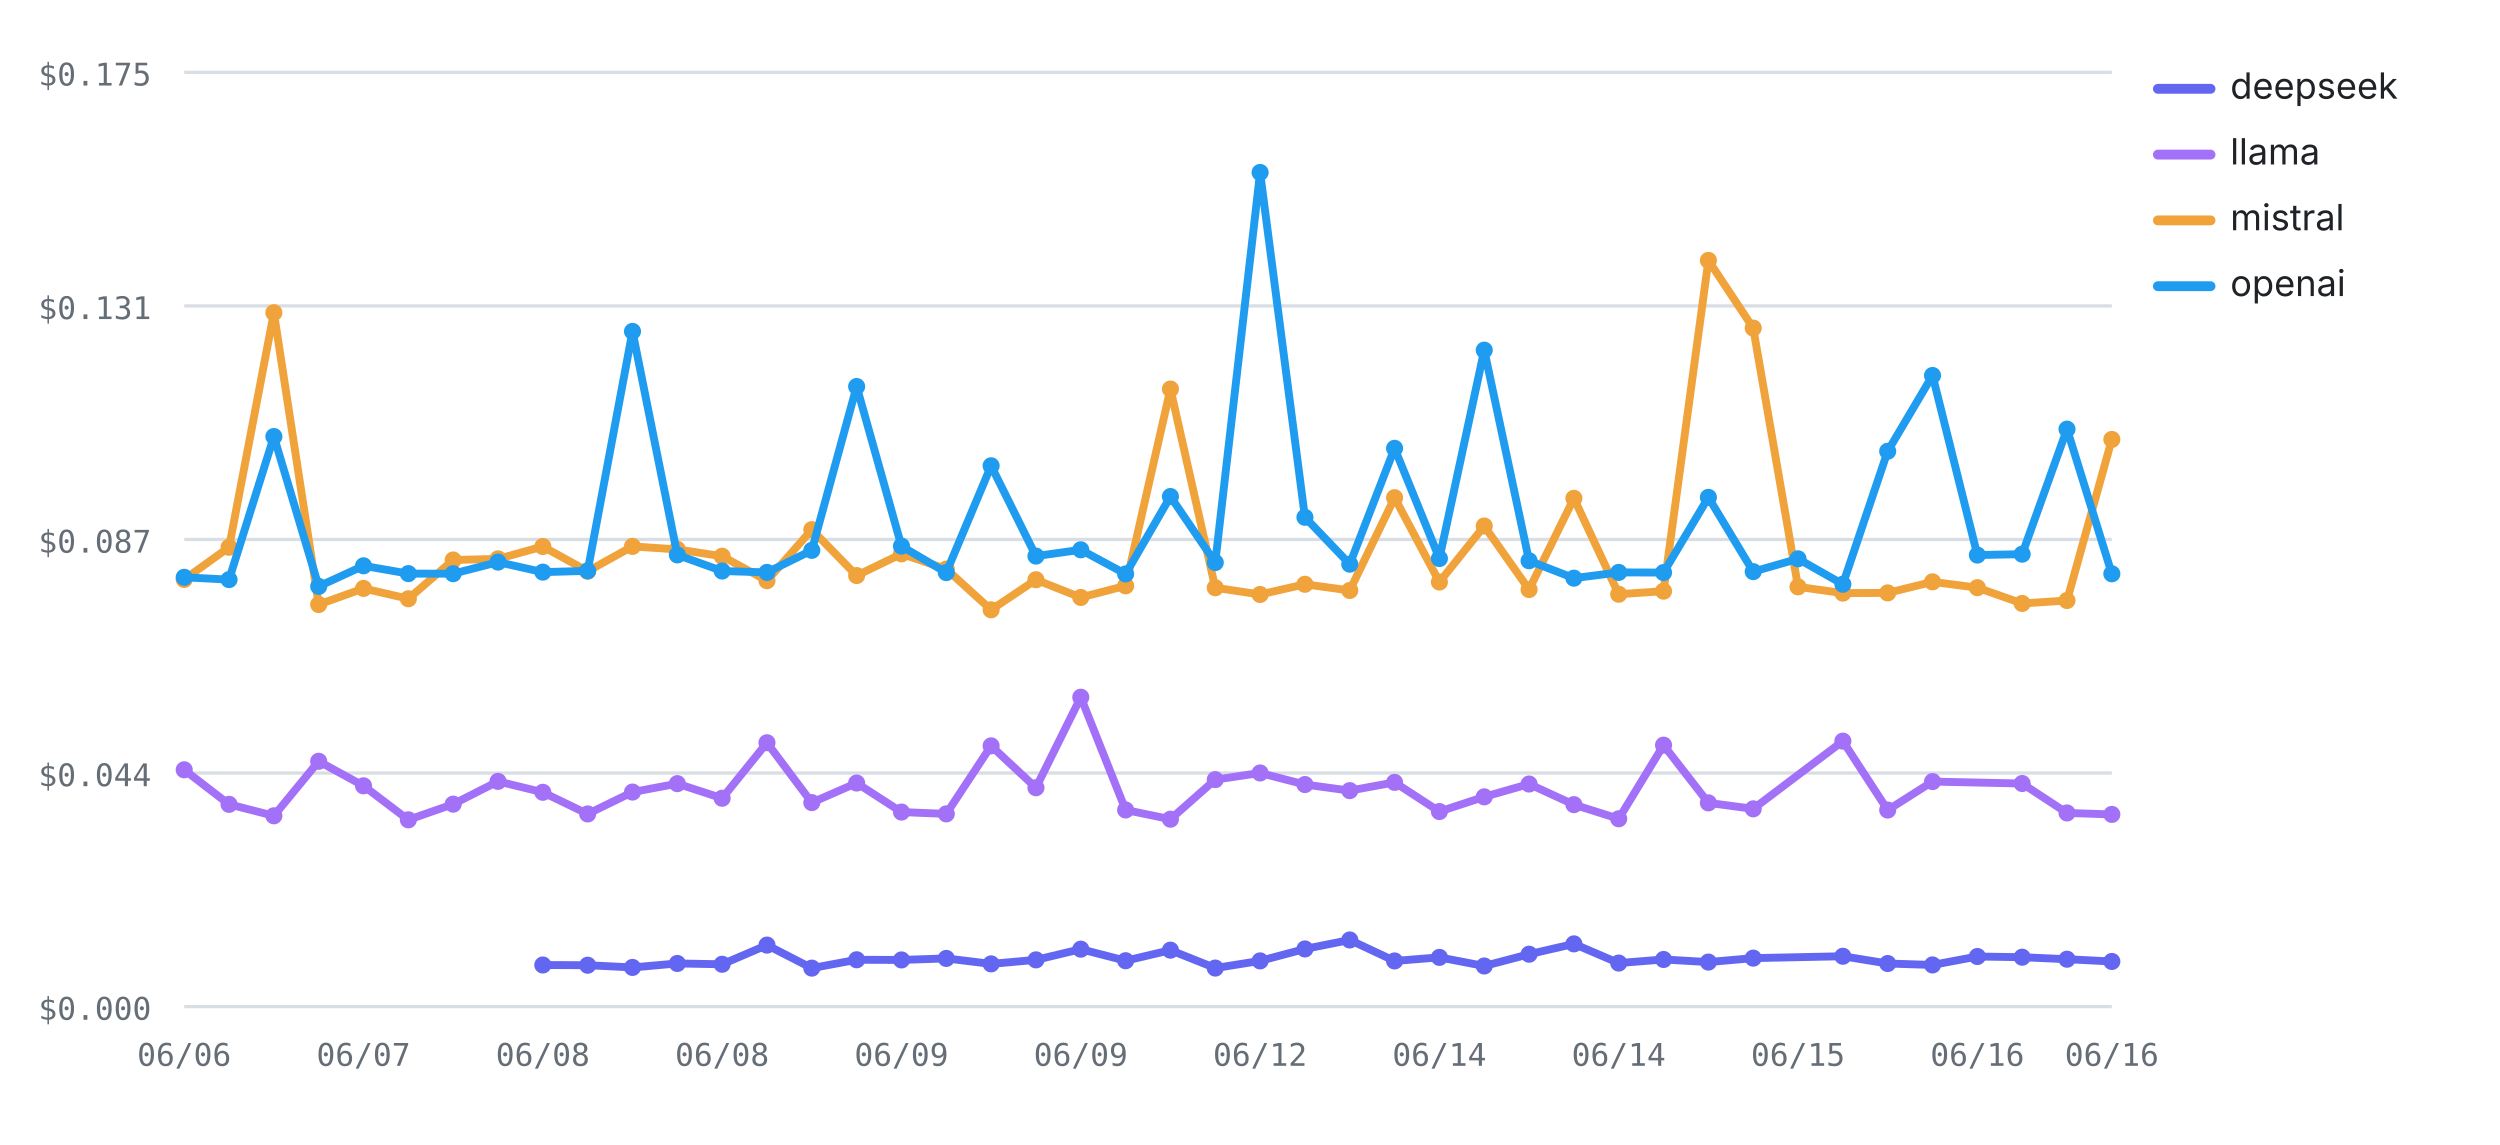
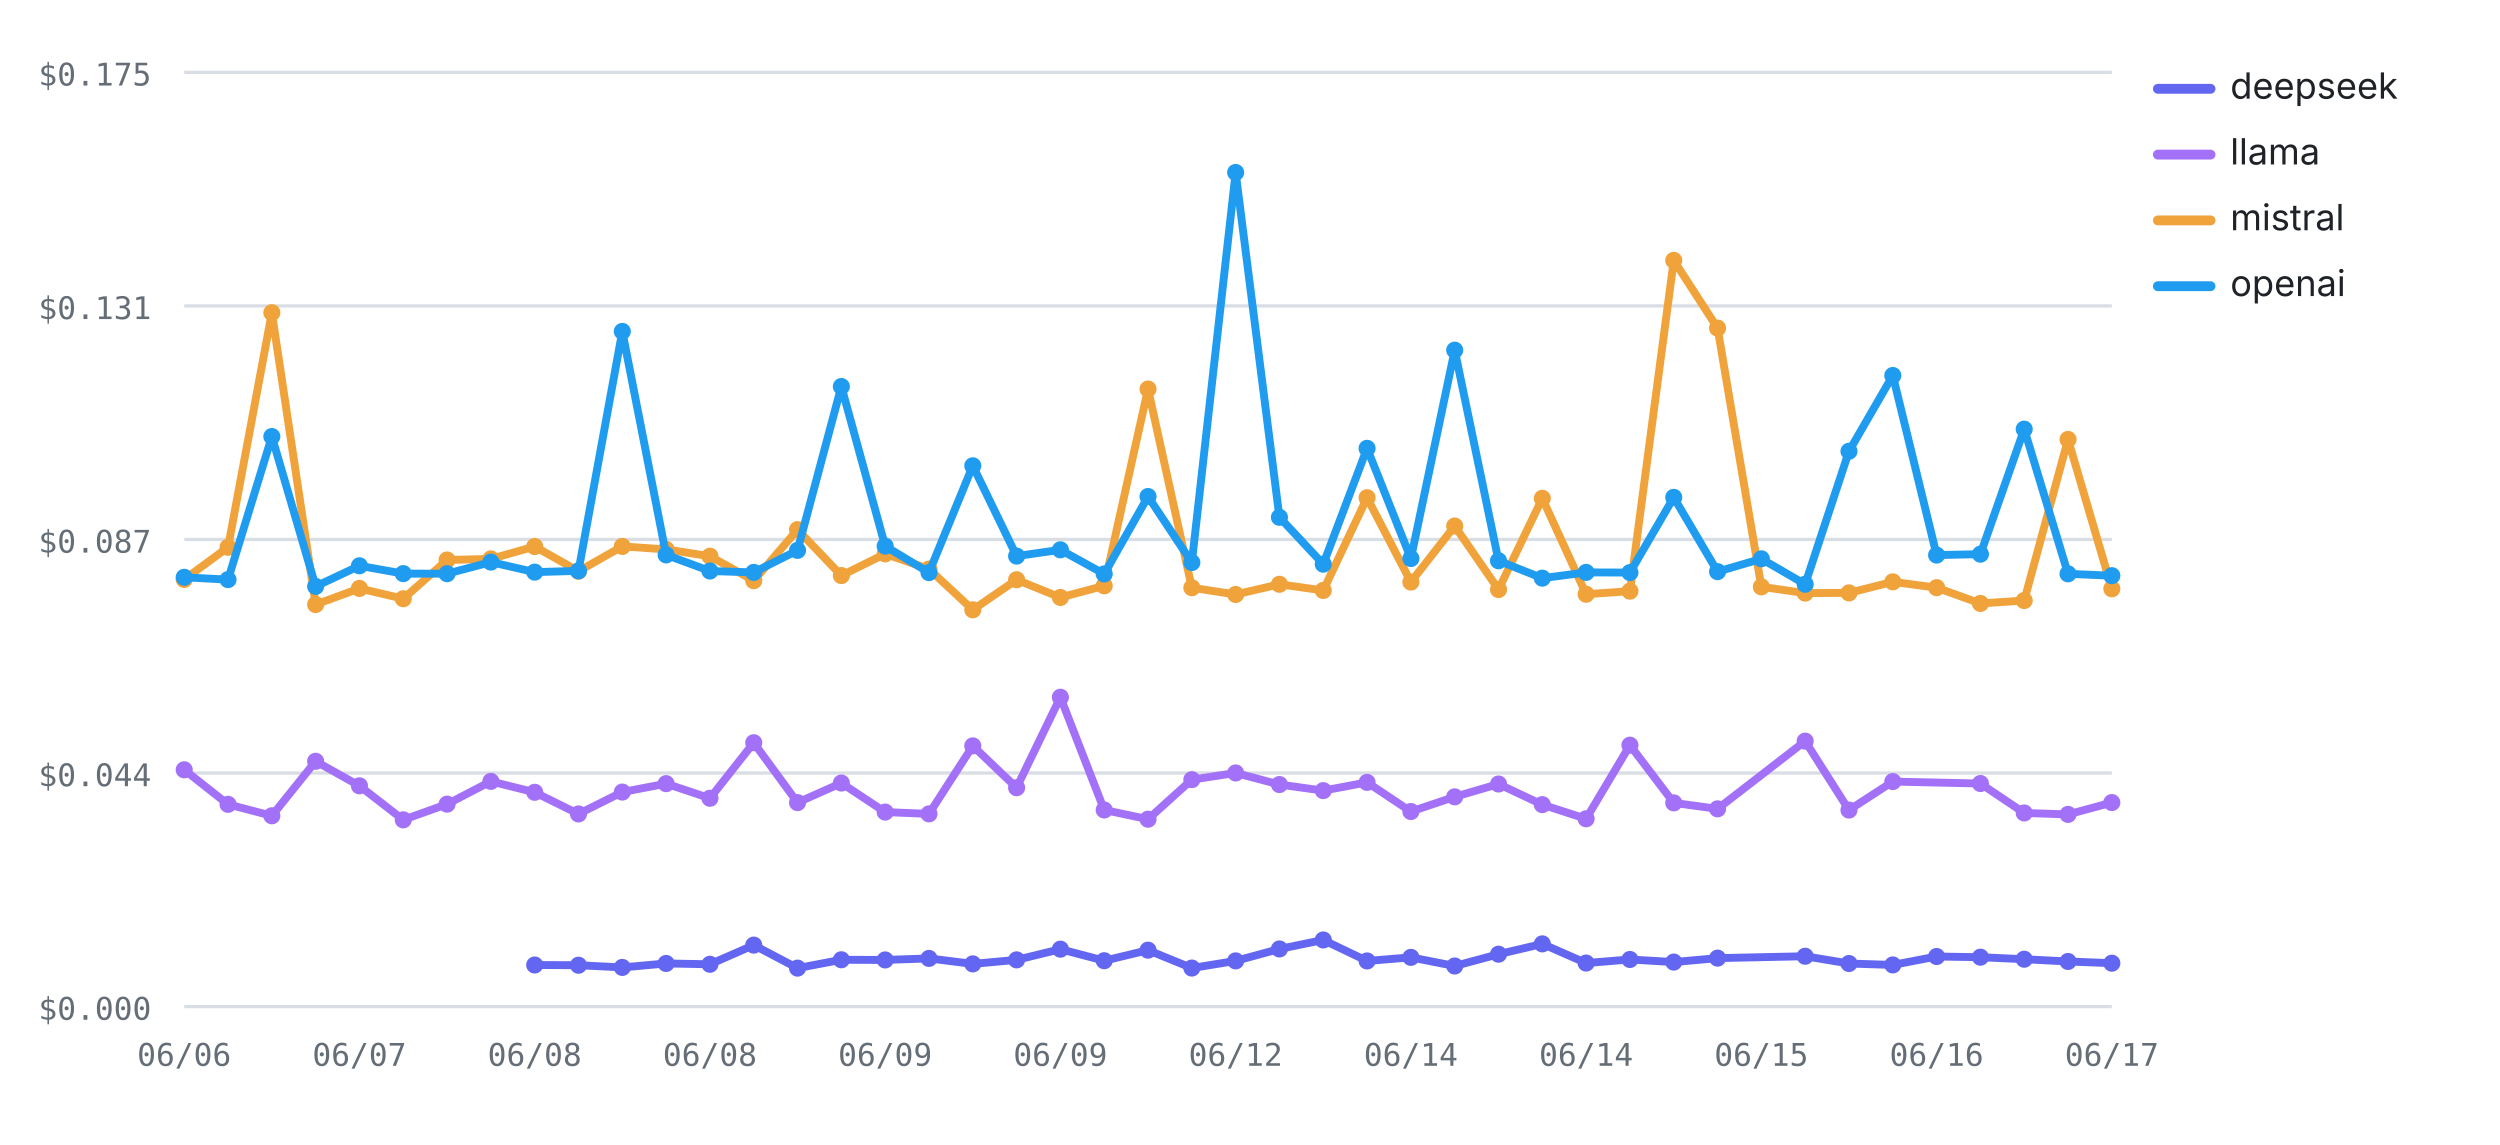
<svg xmlns="http://www.w3.org/2000/svg" viewBox="0 0 760 348" width="760" height="348" role="img" aria-label="Cost per test by provider over runs — openai highest, deepseek lowest" font-family="-apple-system,BlinkMacSystemFont,'Segoe UI',system-ui,sans-serif">
  <line x1="56" y1="306" x2="642" y2="306" stroke="#d8dee4" stroke-width="1" />
  <text x="46" y="310" font-size="9.5" font-weight="400" text-anchor="end" fill="#656d76" font-family="ui-monospace,SFMono-Regular,Menlo,monospace">$0.000</text>
  <line x1="56" y1="235" x2="642" y2="235" stroke="#d8dee4" stroke-width="1" />
  <text x="46" y="239" font-size="9.5" font-weight="400" text-anchor="end" fill="#656d76" font-family="ui-monospace,SFMono-Regular,Menlo,monospace">$0.044</text>
  <line x1="56" y1="164" x2="642" y2="164" stroke="#d8dee4" stroke-width="1" />
  <text x="46" y="168" font-size="9.5" font-weight="400" text-anchor="end" fill="#656d76" font-family="ui-monospace,SFMono-Regular,Menlo,monospace">$0.087</text>
  <line x1="56" y1="93" x2="642" y2="93" stroke="#d8dee4" stroke-width="1" />
  <text x="46" y="97" font-size="9.5" font-weight="400" text-anchor="end" fill="#656d76" font-family="ui-monospace,SFMono-Regular,Menlo,monospace">$0.131</text>
  <line x1="56" y1="22" x2="642" y2="22" stroke="#d8dee4" stroke-width="1" />
  <text x="46" y="26" font-size="9.5" font-weight="400" text-anchor="end" fill="#656d76" font-family="ui-monospace,SFMono-Regular,Menlo,monospace">$0.175</text>
  <text x="56" y="324" font-size="9.5" font-weight="400" text-anchor="middle" fill="#656d76" font-family="ui-monospace,SFMono-Regular,Menlo,monospace">06/06</text>
-   <text x="110.51" y="324" font-size="9.5" font-weight="400" text-anchor="middle" fill="#656d76" font-family="ui-monospace,SFMono-Regular,Menlo,monospace">06/07</text>
-   <text x="165.02" y="324" font-size="9.5" font-weight="400" text-anchor="middle" fill="#656d76" font-family="ui-monospace,SFMono-Regular,Menlo,monospace">06/08</text>
-   <text x="219.53" y="324" font-size="9.5" font-weight="400" text-anchor="middle" fill="#656d76" font-family="ui-monospace,SFMono-Regular,Menlo,monospace">06/08</text>
-   <text x="274.05" y="324" font-size="9.5" font-weight="400" text-anchor="middle" fill="#656d76" font-family="ui-monospace,SFMono-Regular,Menlo,monospace">06/09</text>
-   <text x="328.56" y="324" font-size="9.5" font-weight="400" text-anchor="middle" fill="#656d76" font-family="ui-monospace,SFMono-Regular,Menlo,monospace">06/09</text>
-   <text x="383.07" y="324" font-size="9.5" font-weight="400" text-anchor="middle" fill="#656d76" font-family="ui-monospace,SFMono-Regular,Menlo,monospace">06/12</text>
-   <text x="437.58" y="324" font-size="9.5" font-weight="400" text-anchor="middle" fill="#656d76" font-family="ui-monospace,SFMono-Regular,Menlo,monospace">06/14</text>
-   <text x="492.09" y="324" font-size="9.5" font-weight="400" text-anchor="middle" fill="#656d76" font-family="ui-monospace,SFMono-Regular,Menlo,monospace">06/14</text>
-   <text x="546.6" y="324" font-size="9.5" font-weight="400" text-anchor="middle" fill="#656d76" font-family="ui-monospace,SFMono-Regular,Menlo,monospace">06/15</text>
-   <text x="601.12" y="324" font-size="9.5" font-weight="400" text-anchor="middle" fill="#656d76" font-family="ui-monospace,SFMono-Regular,Menlo,monospace">06/16</text>
-   <text x="642" y="324" font-size="9.5" font-weight="400" text-anchor="middle" fill="#656d76" font-family="ui-monospace,SFMono-Regular,Menlo,monospace">06/16</text>
-   <polyline fill="none" stroke="#6366F1" stroke-width="2.4" stroke-linejoin="round" stroke-linecap="round" points="165.02,293.36 178.65,293.43 192.28,294.1 205.91,292.89 219.53,293.14 233.16,287.31 246.79,294.31 260.42,291.77 274.05,291.82 287.67,291.36 301.3,293.02 314.93,291.8 328.56,288.55 342.19,292.06 355.81,288.85 369.44,294.29 383.07,292.11 396.7,288.48 410.33,285.75 423.95,292.13 437.58,291.04 451.21,293.66 464.84,290.08 478.47,286.94 492.09,292.77 505.72,291.68 519.35,292.47 532.98,291.27 560.23,290.7 573.86,292.91 587.49,293.34 601.12,290.78 614.74,290.99 628.37,291.6 642,292.29" />
-   <circle cx="165.02" cy="293.36" r="2.6" fill="#6366F1" />
-   <circle cx="178.65" cy="293.43" r="2.6" fill="#6366F1" />
-   <circle cx="192.28" cy="294.1" r="2.6" fill="#6366F1" />
-   <circle cx="205.91" cy="292.89" r="2.6" fill="#6366F1" />
-   <circle cx="219.53" cy="293.14" r="2.6" fill="#6366F1" />
-   <circle cx="233.16" cy="287.31" r="2.6" fill="#6366F1" />
-   <circle cx="246.79" cy="294.31" r="2.6" fill="#6366F1" />
-   <circle cx="260.42" cy="291.77" r="2.6" fill="#6366F1" />
-   <circle cx="274.05" cy="291.82" r="2.6" fill="#6366F1" />
-   <circle cx="287.67" cy="291.36" r="2.6" fill="#6366F1" />
-   <circle cx="301.3" cy="293.02" r="2.6" fill="#6366F1" />
-   <circle cx="314.93" cy="291.8" r="2.6" fill="#6366F1" />
-   <circle cx="328.56" cy="288.55" r="2.6" fill="#6366F1" />
-   <circle cx="342.19" cy="292.06" r="2.6" fill="#6366F1" />
-   <circle cx="355.81" cy="288.85" r="2.6" fill="#6366F1" />
-   <circle cx="369.44" cy="294.29" r="2.6" fill="#6366F1" />
-   <circle cx="383.07" cy="292.11" r="2.6" fill="#6366F1" />
-   <circle cx="396.7" cy="288.48" r="2.6" fill="#6366F1" />
-   <circle cx="410.33" cy="285.75" r="2.6" fill="#6366F1" />
-   <circle cx="423.95" cy="292.13" r="2.6" fill="#6366F1" />
-   <circle cx="437.58" cy="291.04" r="2.6" fill="#6366F1" />
-   <circle cx="451.21" cy="293.66" r="2.6" fill="#6366F1" />
-   <circle cx="464.84" cy="290.08" r="2.6" fill="#6366F1" />
-   <circle cx="478.47" cy="286.94" r="2.6" fill="#6366F1" />
-   <circle cx="492.09" cy="292.77" r="2.6" fill="#6366F1" />
-   <circle cx="505.72" cy="291.68" r="2.6" fill="#6366F1" />
-   <circle cx="519.35" cy="292.47" r="2.6" fill="#6366F1" />
-   <circle cx="532.98" cy="291.27" r="2.6" fill="#6366F1" />
-   <circle cx="560.23" cy="290.7" r="2.6" fill="#6366F1" />
-   <circle cx="573.86" cy="292.91" r="2.6" fill="#6366F1" />
-   <circle cx="587.49" cy="293.34" r="2.6" fill="#6366F1" />
-   <circle cx="601.12" cy="290.78" r="2.6" fill="#6366F1" />
-   <circle cx="614.74" cy="290.99" r="2.6" fill="#6366F1" />
-   <circle cx="628.37" cy="291.6" r="2.6" fill="#6366F1" />
-   <circle cx="642" cy="292.29" r="2.6" fill="#6366F1" />
-   <polyline fill="none" stroke="#A371F7" stroke-width="2.4" stroke-linejoin="round" stroke-linecap="round" points="56,234.02 69.63,244.52 83.26,248 96.88,231.43 110.51,238.89 124.14,249.23 137.77,244.46 151.4,237.54 165.02,240.86 178.65,247.44 192.28,240.79 205.91,238.23 219.53,242.67 233.16,225.79 246.79,243.99 260.42,238.04 274.05,246.87 287.67,247.42 301.3,226.74 314.93,239.47 328.56,211.96 342.19,246.23 355.81,249.04 369.44,237.01 383.07,234.98 396.7,238.5 410.33,240.35 423.95,237.84 437.58,246.71 451.21,242.24 464.84,238.34 478.47,244.61 492.09,248.91 505.72,226.53 519.35,244.07 532.98,245.89 560.23,225.3 573.86,246.26 587.49,237.6 614.74,238.19 628.37,247.14 642,247.58" />
+   <text x="109.27" y="324" font-size="9.5" font-weight="400" text-anchor="middle" fill="#656d76" font-family="ui-monospace,SFMono-Regular,Menlo,monospace">06/07</text>
+   <text x="162.55" y="324" font-size="9.5" font-weight="400" text-anchor="middle" fill="#656d76" font-family="ui-monospace,SFMono-Regular,Menlo,monospace">06/08</text>
+   <text x="215.82" y="324" font-size="9.5" font-weight="400" text-anchor="middle" fill="#656d76" font-family="ui-monospace,SFMono-Regular,Menlo,monospace">06/08</text>
+   <text x="269.09" y="324" font-size="9.5" font-weight="400" text-anchor="middle" fill="#656d76" font-family="ui-monospace,SFMono-Regular,Menlo,monospace">06/09</text>
+   <text x="322.36" y="324" font-size="9.5" font-weight="400" text-anchor="middle" fill="#656d76" font-family="ui-monospace,SFMono-Regular,Menlo,monospace">06/09</text>
+   <text x="375.64" y="324" font-size="9.5" font-weight="400" text-anchor="middle" fill="#656d76" font-family="ui-monospace,SFMono-Regular,Menlo,monospace">06/12</text>
+   <text x="428.91" y="324" font-size="9.5" font-weight="400" text-anchor="middle" fill="#656d76" font-family="ui-monospace,SFMono-Regular,Menlo,monospace">06/14</text>
+   <text x="482.18" y="324" font-size="9.5" font-weight="400" text-anchor="middle" fill="#656d76" font-family="ui-monospace,SFMono-Regular,Menlo,monospace">06/14</text>
+   <text x="535.45" y="324" font-size="9.5" font-weight="400" text-anchor="middle" fill="#656d76" font-family="ui-monospace,SFMono-Regular,Menlo,monospace">06/15</text>
+   <text x="588.73" y="324" font-size="9.5" font-weight="400" text-anchor="middle" fill="#656d76" font-family="ui-monospace,SFMono-Regular,Menlo,monospace">06/16</text>
+   <text x="642" y="324" font-size="9.5" font-weight="400" text-anchor="middle" fill="#656d76" font-family="ui-monospace,SFMono-Regular,Menlo,monospace">06/17</text>
+   <polyline fill="none" stroke="#6366F1" stroke-width="2.4" stroke-linejoin="round" stroke-linecap="round" points="162.55,293.36 175.86,293.43 189.18,294.1 202.5,292.89 215.82,293.14 229.14,287.31 242.45,294.31 255.77,291.77 269.09,291.82 282.41,291.36 295.73,293.02 309.05,291.8 322.36,288.55 335.68,292.06 349,288.85 362.32,294.29 375.64,292.11 388.95,288.48 402.27,285.75 415.59,292.13 428.91,291.04 442.23,293.66 455.55,290.08 468.86,286.94 482.18,292.77 495.5,291.68 508.82,292.47 522.14,291.27 548.77,290.7 562.09,292.91 575.41,293.34 588.73,290.78 602.05,290.99 615.36,291.6 628.68,292.29 642,292.81" />
+   <circle cx="162.55" cy="293.36" r="2.6" fill="#6366F1" />
+   <circle cx="175.86" cy="293.43" r="2.6" fill="#6366F1" />
+   <circle cx="189.18" cy="294.1" r="2.6" fill="#6366F1" />
+   <circle cx="202.5" cy="292.89" r="2.6" fill="#6366F1" />
+   <circle cx="215.82" cy="293.14" r="2.6" fill="#6366F1" />
+   <circle cx="229.14" cy="287.31" r="2.6" fill="#6366F1" />
+   <circle cx="242.45" cy="294.31" r="2.6" fill="#6366F1" />
+   <circle cx="255.77" cy="291.77" r="2.6" fill="#6366F1" />
+   <circle cx="269.09" cy="291.82" r="2.6" fill="#6366F1" />
+   <circle cx="282.41" cy="291.36" r="2.6" fill="#6366F1" />
+   <circle cx="295.73" cy="293.02" r="2.6" fill="#6366F1" />
+   <circle cx="309.05" cy="291.8" r="2.6" fill="#6366F1" />
+   <circle cx="322.36" cy="288.55" r="2.6" fill="#6366F1" />
+   <circle cx="335.68" cy="292.06" r="2.6" fill="#6366F1" />
+   <circle cx="349" cy="288.85" r="2.6" fill="#6366F1" />
+   <circle cx="362.32" cy="294.29" r="2.6" fill="#6366F1" />
+   <circle cx="375.64" cy="292.11" r="2.6" fill="#6366F1" />
+   <circle cx="388.95" cy="288.48" r="2.6" fill="#6366F1" />
+   <circle cx="402.27" cy="285.75" r="2.6" fill="#6366F1" />
+   <circle cx="415.59" cy="292.13" r="2.6" fill="#6366F1" />
+   <circle cx="428.91" cy="291.04" r="2.6" fill="#6366F1" />
+   <circle cx="442.23" cy="293.66" r="2.6" fill="#6366F1" />
+   <circle cx="455.55" cy="290.08" r="2.6" fill="#6366F1" />
+   <circle cx="468.86" cy="286.94" r="2.6" fill="#6366F1" />
+   <circle cx="482.18" cy="292.77" r="2.6" fill="#6366F1" />
+   <circle cx="495.5" cy="291.68" r="2.6" fill="#6366F1" />
+   <circle cx="508.82" cy="292.47" r="2.6" fill="#6366F1" />
+   <circle cx="522.14" cy="291.27" r="2.6" fill="#6366F1" />
+   <circle cx="548.77" cy="290.7" r="2.6" fill="#6366F1" />
+   <circle cx="562.09" cy="292.91" r="2.6" fill="#6366F1" />
+   <circle cx="575.41" cy="293.34" r="2.6" fill="#6366F1" />
+   <circle cx="588.73" cy="290.78" r="2.6" fill="#6366F1" />
+   <circle cx="602.05" cy="290.99" r="2.6" fill="#6366F1" />
+   <circle cx="615.36" cy="291.6" r="2.6" fill="#6366F1" />
+   <circle cx="628.68" cy="292.29" r="2.6" fill="#6366F1" />
+   <circle cx="642" cy="292.81" r="2.6" fill="#6366F1" />
+   <polyline fill="none" stroke="#A371F7" stroke-width="2.4" stroke-linejoin="round" stroke-linecap="round" points="56,234.02 69.32,244.52 82.64,248 95.95,231.43 109.27,238.89 122.59,249.23 135.91,244.46 149.23,237.54 162.55,240.86 175.86,247.44 189.18,240.79 202.5,238.23 215.82,242.67 229.14,225.79 242.45,243.99 255.77,238.04 269.09,246.87 282.41,247.42 295.73,226.74 309.05,239.47 322.36,211.96 335.68,246.23 349,249.04 362.32,237.01 375.64,234.98 388.95,238.5 402.27,240.35 415.59,237.84 428.91,246.71 442.23,242.24 455.55,238.34 468.86,244.61 482.18,248.91 495.5,226.53 508.82,244.07 522.14,245.89 548.77,225.3 562.09,246.26 575.41,237.6 602.05,238.19 615.36,247.14 628.68,247.58 642,243.98" />
  <circle cx="56" cy="234.02" r="2.6" fill="#A371F7" />
-   <circle cx="69.63" cy="244.52" r="2.6" fill="#A371F7" />
-   <circle cx="83.26" cy="248" r="2.6" fill="#A371F7" />
-   <circle cx="96.88" cy="231.43" r="2.6" fill="#A371F7" />
-   <circle cx="110.51" cy="238.89" r="2.6" fill="#A371F7" />
-   <circle cx="124.14" cy="249.23" r="2.6" fill="#A371F7" />
-   <circle cx="137.77" cy="244.46" r="2.6" fill="#A371F7" />
-   <circle cx="151.4" cy="237.54" r="2.6" fill="#A371F7" />
-   <circle cx="165.02" cy="240.86" r="2.6" fill="#A371F7" />
-   <circle cx="178.65" cy="247.44" r="2.6" fill="#A371F7" />
-   <circle cx="192.28" cy="240.79" r="2.6" fill="#A371F7" />
-   <circle cx="205.91" cy="238.23" r="2.6" fill="#A371F7" />
-   <circle cx="219.53" cy="242.67" r="2.6" fill="#A371F7" />
-   <circle cx="233.16" cy="225.79" r="2.6" fill="#A371F7" />
-   <circle cx="246.79" cy="243.99" r="2.6" fill="#A371F7" />
-   <circle cx="260.42" cy="238.04" r="2.6" fill="#A371F7" />
-   <circle cx="274.05" cy="246.87" r="2.6" fill="#A371F7" />
-   <circle cx="287.67" cy="247.42" r="2.6" fill="#A371F7" />
-   <circle cx="301.3" cy="226.74" r="2.6" fill="#A371F7" />
-   <circle cx="314.93" cy="239.47" r="2.6" fill="#A371F7" />
-   <circle cx="328.56" cy="211.96" r="2.6" fill="#A371F7" />
-   <circle cx="342.19" cy="246.23" r="2.6" fill="#A371F7" />
-   <circle cx="355.81" cy="249.04" r="2.6" fill="#A371F7" />
-   <circle cx="369.44" cy="237.01" r="2.6" fill="#A371F7" />
-   <circle cx="383.07" cy="234.98" r="2.6" fill="#A371F7" />
-   <circle cx="396.7" cy="238.5" r="2.6" fill="#A371F7" />
-   <circle cx="410.33" cy="240.35" r="2.6" fill="#A371F7" />
-   <circle cx="423.95" cy="237.84" r="2.6" fill="#A371F7" />
-   <circle cx="437.58" cy="246.71" r="2.6" fill="#A371F7" />
-   <circle cx="451.21" cy="242.24" r="2.6" fill="#A371F7" />
-   <circle cx="464.84" cy="238.34" r="2.6" fill="#A371F7" />
-   <circle cx="478.47" cy="244.61" r="2.6" fill="#A371F7" />
-   <circle cx="492.09" cy="248.91" r="2.6" fill="#A371F7" />
-   <circle cx="505.72" cy="226.53" r="2.6" fill="#A371F7" />
-   <circle cx="519.35" cy="244.07" r="2.6" fill="#A371F7" />
-   <circle cx="532.98" cy="245.89" r="2.6" fill="#A371F7" />
-   <circle cx="560.23" cy="225.3" r="2.6" fill="#A371F7" />
-   <circle cx="573.86" cy="246.26" r="2.6" fill="#A371F7" />
-   <circle cx="587.49" cy="237.6" r="2.6" fill="#A371F7" />
-   <circle cx="614.74" cy="238.19" r="2.6" fill="#A371F7" />
-   <circle cx="628.37" cy="247.14" r="2.6" fill="#A371F7" />
-   <circle cx="642" cy="247.58" r="2.6" fill="#A371F7" />
-   <polyline fill="none" stroke="#F0A23B" stroke-width="2.4" stroke-linejoin="round" stroke-linecap="round" points="56,176.15 69.63,166.37 83.26,95.06 96.88,183.78 110.51,178.88 124.14,182.02 137.77,170.24 151.4,169.9 165.02,166.14 178.65,173.66 192.28,166.11 205.91,167.02 219.53,169.09 233.16,176.53 246.79,161.02 260.42,174.97 274.05,168.38 287.67,173 301.3,185.38 314.93,176.24 328.56,181.63 342.19,178.09 355.81,118.27 369.44,178.67 383.07,180.72 396.7,177.62 410.33,179.5 423.95,151.31 437.58,176.94 451.21,159.91 464.84,179.22 478.47,151.49 492.09,180.65 505.72,179.71 519.35,79.16 532.98,99.74 546.6,178.4 560.23,180.3 573.86,180.24 587.49,176.88 601.12,178.65 614.74,183.45 628.37,182.56 642,133.59" />
+   <circle cx="69.32" cy="244.52" r="2.6" fill="#A371F7" />
+   <circle cx="82.64" cy="248" r="2.6" fill="#A371F7" />
+   <circle cx="95.95" cy="231.43" r="2.6" fill="#A371F7" />
+   <circle cx="109.27" cy="238.89" r="2.6" fill="#A371F7" />
+   <circle cx="122.59" cy="249.23" r="2.6" fill="#A371F7" />
+   <circle cx="135.91" cy="244.46" r="2.6" fill="#A371F7" />
+   <circle cx="149.23" cy="237.54" r="2.6" fill="#A371F7" />
+   <circle cx="162.55" cy="240.86" r="2.6" fill="#A371F7" />
+   <circle cx="175.86" cy="247.44" r="2.6" fill="#A371F7" />
+   <circle cx="189.18" cy="240.79" r="2.6" fill="#A371F7" />
+   <circle cx="202.5" cy="238.23" r="2.6" fill="#A371F7" />
+   <circle cx="215.82" cy="242.67" r="2.6" fill="#A371F7" />
+   <circle cx="229.14" cy="225.79" r="2.6" fill="#A371F7" />
+   <circle cx="242.45" cy="243.99" r="2.6" fill="#A371F7" />
+   <circle cx="255.77" cy="238.04" r="2.6" fill="#A371F7" />
+   <circle cx="269.09" cy="246.87" r="2.6" fill="#A371F7" />
+   <circle cx="282.41" cy="247.42" r="2.6" fill="#A371F7" />
+   <circle cx="295.73" cy="226.74" r="2.6" fill="#A371F7" />
+   <circle cx="309.05" cy="239.47" r="2.6" fill="#A371F7" />
+   <circle cx="322.36" cy="211.96" r="2.6" fill="#A371F7" />
+   <circle cx="335.68" cy="246.23" r="2.6" fill="#A371F7" />
+   <circle cx="349" cy="249.04" r="2.6" fill="#A371F7" />
+   <circle cx="362.32" cy="237.01" r="2.6" fill="#A371F7" />
+   <circle cx="375.64" cy="234.98" r="2.6" fill="#A371F7" />
+   <circle cx="388.95" cy="238.5" r="2.6" fill="#A371F7" />
+   <circle cx="402.27" cy="240.35" r="2.6" fill="#A371F7" />
+   <circle cx="415.59" cy="237.84" r="2.6" fill="#A371F7" />
+   <circle cx="428.91" cy="246.71" r="2.6" fill="#A371F7" />
+   <circle cx="442.23" cy="242.24" r="2.6" fill="#A371F7" />
+   <circle cx="455.55" cy="238.34" r="2.6" fill="#A371F7" />
+   <circle cx="468.86" cy="244.61" r="2.6" fill="#A371F7" />
+   <circle cx="482.18" cy="248.91" r="2.6" fill="#A371F7" />
+   <circle cx="495.5" cy="226.53" r="2.6" fill="#A371F7" />
+   <circle cx="508.82" cy="244.07" r="2.6" fill="#A371F7" />
+   <circle cx="522.14" cy="245.89" r="2.6" fill="#A371F7" />
+   <circle cx="548.77" cy="225.3" r="2.6" fill="#A371F7" />
+   <circle cx="562.09" cy="246.26" r="2.6" fill="#A371F7" />
+   <circle cx="575.41" cy="237.6" r="2.6" fill="#A371F7" />
+   <circle cx="602.05" cy="238.19" r="2.6" fill="#A371F7" />
+   <circle cx="615.36" cy="247.14" r="2.6" fill="#A371F7" />
+   <circle cx="628.68" cy="247.58" r="2.6" fill="#A371F7" />
+   <circle cx="642" cy="243.98" r="2.6" fill="#A371F7" />
+   <polyline fill="none" stroke="#F0A23B" stroke-width="2.4" stroke-linejoin="round" stroke-linecap="round" points="56,176.15 69.32,166.37 82.64,95.06 95.95,183.78 109.27,178.88 122.59,182.02 135.91,170.24 149.23,169.9 162.55,166.14 175.86,173.66 189.18,166.11 202.5,167.02 215.82,169.09 229.14,176.53 242.45,161.02 255.77,174.97 269.09,168.38 282.41,173 295.73,185.38 309.05,176.24 322.36,181.63 335.68,178.09 349,118.27 362.32,178.67 375.64,180.72 388.95,177.62 402.27,179.5 415.59,151.31 428.91,176.94 442.23,159.91 455.55,179.22 468.86,151.49 482.18,180.65 495.5,179.71 508.82,79.16 522.14,99.74 535.45,178.4 548.77,180.3 562.09,180.24 575.41,176.88 588.73,178.65 602.05,183.45 615.36,182.56 628.68,133.59 642,178.99" />
  <circle cx="56" cy="176.15" r="2.6" fill="#F0A23B" />
-   <circle cx="69.63" cy="166.37" r="2.6" fill="#F0A23B" />
-   <circle cx="83.26" cy="95.06" r="2.6" fill="#F0A23B" />
-   <circle cx="96.88" cy="183.78" r="2.6" fill="#F0A23B" />
-   <circle cx="110.51" cy="178.88" r="2.6" fill="#F0A23B" />
-   <circle cx="124.14" cy="182.02" r="2.6" fill="#F0A23B" />
-   <circle cx="137.77" cy="170.24" r="2.6" fill="#F0A23B" />
-   <circle cx="151.4" cy="169.9" r="2.6" fill="#F0A23B" />
-   <circle cx="165.02" cy="166.14" r="2.6" fill="#F0A23B" />
-   <circle cx="178.65" cy="173.66" r="2.6" fill="#F0A23B" />
-   <circle cx="192.28" cy="166.11" r="2.6" fill="#F0A23B" />
-   <circle cx="205.91" cy="167.02" r="2.6" fill="#F0A23B" />
-   <circle cx="219.53" cy="169.09" r="2.6" fill="#F0A23B" />
-   <circle cx="233.16" cy="176.53" r="2.6" fill="#F0A23B" />
-   <circle cx="246.79" cy="161.02" r="2.6" fill="#F0A23B" />
-   <circle cx="260.42" cy="174.97" r="2.6" fill="#F0A23B" />
-   <circle cx="274.05" cy="168.38" r="2.6" fill="#F0A23B" />
-   <circle cx="287.67" cy="173" r="2.6" fill="#F0A23B" />
-   <circle cx="301.3" cy="185.38" r="2.6" fill="#F0A23B" />
-   <circle cx="314.93" cy="176.24" r="2.6" fill="#F0A23B" />
-   <circle cx="328.56" cy="181.63" r="2.6" fill="#F0A23B" />
-   <circle cx="342.19" cy="178.09" r="2.6" fill="#F0A23B" />
-   <circle cx="355.81" cy="118.27" r="2.6" fill="#F0A23B" />
-   <circle cx="369.44" cy="178.67" r="2.6" fill="#F0A23B" />
-   <circle cx="383.07" cy="180.72" r="2.6" fill="#F0A23B" />
-   <circle cx="396.7" cy="177.62" r="2.6" fill="#F0A23B" />
-   <circle cx="410.33" cy="179.5" r="2.6" fill="#F0A23B" />
-   <circle cx="423.95" cy="151.31" r="2.6" fill="#F0A23B" />
-   <circle cx="437.58" cy="176.94" r="2.6" fill="#F0A23B" />
-   <circle cx="451.21" cy="159.91" r="2.6" fill="#F0A23B" />
-   <circle cx="464.84" cy="179.22" r="2.6" fill="#F0A23B" />
-   <circle cx="478.47" cy="151.49" r="2.6" fill="#F0A23B" />
-   <circle cx="492.09" cy="180.65" r="2.6" fill="#F0A23B" />
-   <circle cx="505.72" cy="179.71" r="2.6" fill="#F0A23B" />
-   <circle cx="519.35" cy="79.16" r="2.6" fill="#F0A23B" />
-   <circle cx="532.98" cy="99.74" r="2.6" fill="#F0A23B" />
-   <circle cx="546.6" cy="178.4" r="2.6" fill="#F0A23B" />
-   <circle cx="560.23" cy="180.3" r="2.6" fill="#F0A23B" />
-   <circle cx="573.86" cy="180.24" r="2.6" fill="#F0A23B" />
-   <circle cx="587.49" cy="176.88" r="2.6" fill="#F0A23B" />
-   <circle cx="601.12" cy="178.65" r="2.6" fill="#F0A23B" />
-   <circle cx="614.74" cy="183.45" r="2.6" fill="#F0A23B" />
-   <circle cx="628.37" cy="182.56" r="2.6" fill="#F0A23B" />
-   <circle cx="642" cy="133.59" r="2.6" fill="#F0A23B" />
-   <polyline fill="none" stroke="#1F9CF0" stroke-width="2.4" stroke-linejoin="round" stroke-linecap="round" points="56,175.5 69.63,176.2 83.26,132.71 96.88,178.27 110.51,172 124.14,174.38 137.77,174.4 151.4,170.88 165.02,173.93 178.65,173.54 192.28,100.75 205.91,168.69 219.53,173.59 233.16,174.01 246.79,167.31 260.42,117.5 274.05,166.02 287.67,174.07 301.3,141.6 314.93,169.05 328.56,167.14 342.19,174.48 355.81,150.94 369.44,171.01 383.07,52.43 396.7,157.26 410.33,171.51 423.95,136.29 437.58,169.79 451.21,106.45 464.84,170.47 478.47,175.76 492.09,174.01 505.72,174.06 519.35,151.2 532.98,173.78 546.6,169.88 560.23,177.61 573.86,137.18 587.49,114.15 601.12,168.74 614.74,168.47 628.37,130.46 642,174.44" />
+   <circle cx="69.32" cy="166.37" r="2.6" fill="#F0A23B" />
+   <circle cx="82.64" cy="95.06" r="2.6" fill="#F0A23B" />
+   <circle cx="95.95" cy="183.78" r="2.6" fill="#F0A23B" />
+   <circle cx="109.27" cy="178.88" r="2.6" fill="#F0A23B" />
+   <circle cx="122.59" cy="182.02" r="2.6" fill="#F0A23B" />
+   <circle cx="135.91" cy="170.24" r="2.6" fill="#F0A23B" />
+   <circle cx="149.23" cy="169.9" r="2.6" fill="#F0A23B" />
+   <circle cx="162.55" cy="166.14" r="2.6" fill="#F0A23B" />
+   <circle cx="175.86" cy="173.66" r="2.6" fill="#F0A23B" />
+   <circle cx="189.18" cy="166.11" r="2.6" fill="#F0A23B" />
+   <circle cx="202.5" cy="167.02" r="2.6" fill="#F0A23B" />
+   <circle cx="215.82" cy="169.09" r="2.6" fill="#F0A23B" />
+   <circle cx="229.14" cy="176.53" r="2.6" fill="#F0A23B" />
+   <circle cx="242.45" cy="161.02" r="2.6" fill="#F0A23B" />
+   <circle cx="255.77" cy="174.97" r="2.6" fill="#F0A23B" />
+   <circle cx="269.09" cy="168.38" r="2.6" fill="#F0A23B" />
+   <circle cx="282.41" cy="173" r="2.6" fill="#F0A23B" />
+   <circle cx="295.73" cy="185.38" r="2.6" fill="#F0A23B" />
+   <circle cx="309.05" cy="176.24" r="2.6" fill="#F0A23B" />
+   <circle cx="322.36" cy="181.63" r="2.6" fill="#F0A23B" />
+   <circle cx="335.68" cy="178.09" r="2.6" fill="#F0A23B" />
+   <circle cx="349" cy="118.27" r="2.6" fill="#F0A23B" />
+   <circle cx="362.32" cy="178.67" r="2.6" fill="#F0A23B" />
+   <circle cx="375.64" cy="180.72" r="2.6" fill="#F0A23B" />
+   <circle cx="388.95" cy="177.62" r="2.6" fill="#F0A23B" />
+   <circle cx="402.27" cy="179.5" r="2.6" fill="#F0A23B" />
+   <circle cx="415.59" cy="151.31" r="2.6" fill="#F0A23B" />
+   <circle cx="428.91" cy="176.94" r="2.6" fill="#F0A23B" />
+   <circle cx="442.23" cy="159.91" r="2.6" fill="#F0A23B" />
+   <circle cx="455.55" cy="179.22" r="2.6" fill="#F0A23B" />
+   <circle cx="468.86" cy="151.49" r="2.6" fill="#F0A23B" />
+   <circle cx="482.18" cy="180.65" r="2.6" fill="#F0A23B" />
+   <circle cx="495.5" cy="179.71" r="2.6" fill="#F0A23B" />
+   <circle cx="508.82" cy="79.16" r="2.6" fill="#F0A23B" />
+   <circle cx="522.14" cy="99.74" r="2.6" fill="#F0A23B" />
+   <circle cx="535.45" cy="178.4" r="2.6" fill="#F0A23B" />
+   <circle cx="548.77" cy="180.3" r="2.6" fill="#F0A23B" />
+   <circle cx="562.09" cy="180.24" r="2.6" fill="#F0A23B" />
+   <circle cx="575.41" cy="176.88" r="2.6" fill="#F0A23B" />
+   <circle cx="588.73" cy="178.65" r="2.6" fill="#F0A23B" />
+   <circle cx="602.05" cy="183.45" r="2.6" fill="#F0A23B" />
+   <circle cx="615.36" cy="182.56" r="2.6" fill="#F0A23B" />
+   <circle cx="628.68" cy="133.59" r="2.6" fill="#F0A23B" />
+   <circle cx="642" cy="178.99" r="2.6" fill="#F0A23B" />
+   <polyline fill="none" stroke="#1F9CF0" stroke-width="2.4" stroke-linejoin="round" stroke-linecap="round" points="56,175.5 69.32,176.2 82.64,132.71 95.95,178.27 109.27,172 122.59,174.38 135.91,174.4 149.23,170.88 162.55,173.93 175.86,173.54 189.18,100.75 202.5,168.69 215.82,173.59 229.14,174.01 242.45,167.31 255.77,117.5 269.09,166.02 282.41,174.07 295.73,141.6 309.05,169.05 322.36,167.14 335.68,174.48 349,150.94 362.32,171.01 375.64,52.43 388.95,157.26 402.27,171.51 415.59,136.29 428.91,169.79 442.23,106.45 455.55,170.47 468.86,175.76 482.18,174.01 495.5,174.06 508.82,151.2 522.14,173.78 535.45,169.88 548.77,177.61 562.09,137.18 575.41,114.15 588.73,168.74 602.05,168.47 615.36,130.46 628.68,174.44 642,175.01" />
  <circle cx="56" cy="175.5" r="2.6" fill="#1F9CF0" />
-   <circle cx="69.63" cy="176.2" r="2.6" fill="#1F9CF0" />
-   <circle cx="83.26" cy="132.71" r="2.6" fill="#1F9CF0" />
-   <circle cx="96.88" cy="178.27" r="2.6" fill="#1F9CF0" />
-   <circle cx="110.51" cy="172" r="2.6" fill="#1F9CF0" />
-   <circle cx="124.14" cy="174.38" r="2.6" fill="#1F9CF0" />
-   <circle cx="137.77" cy="174.4" r="2.6" fill="#1F9CF0" />
-   <circle cx="151.4" cy="170.88" r="2.6" fill="#1F9CF0" />
-   <circle cx="165.02" cy="173.93" r="2.6" fill="#1F9CF0" />
-   <circle cx="178.65" cy="173.54" r="2.6" fill="#1F9CF0" />
-   <circle cx="192.28" cy="100.75" r="2.6" fill="#1F9CF0" />
-   <circle cx="205.91" cy="168.69" r="2.6" fill="#1F9CF0" />
-   <circle cx="219.53" cy="173.59" r="2.6" fill="#1F9CF0" />
-   <circle cx="233.16" cy="174.01" r="2.6" fill="#1F9CF0" />
-   <circle cx="246.79" cy="167.31" r="2.6" fill="#1F9CF0" />
-   <circle cx="260.42" cy="117.5" r="2.6" fill="#1F9CF0" />
-   <circle cx="274.05" cy="166.02" r="2.6" fill="#1F9CF0" />
-   <circle cx="287.67" cy="174.07" r="2.6" fill="#1F9CF0" />
-   <circle cx="301.3" cy="141.6" r="2.6" fill="#1F9CF0" />
-   <circle cx="314.93" cy="169.05" r="2.6" fill="#1F9CF0" />
-   <circle cx="328.56" cy="167.14" r="2.6" fill="#1F9CF0" />
-   <circle cx="342.19" cy="174.48" r="2.6" fill="#1F9CF0" />
-   <circle cx="355.81" cy="150.94" r="2.6" fill="#1F9CF0" />
-   <circle cx="369.44" cy="171.01" r="2.6" fill="#1F9CF0" />
-   <circle cx="383.07" cy="52.43" r="2.6" fill="#1F9CF0" />
-   <circle cx="396.7" cy="157.26" r="2.6" fill="#1F9CF0" />
-   <circle cx="410.33" cy="171.51" r="2.6" fill="#1F9CF0" />
-   <circle cx="423.95" cy="136.29" r="2.6" fill="#1F9CF0" />
-   <circle cx="437.58" cy="169.79" r="2.6" fill="#1F9CF0" />
-   <circle cx="451.21" cy="106.45" r="2.6" fill="#1F9CF0" />
-   <circle cx="464.84" cy="170.47" r="2.6" fill="#1F9CF0" />
-   <circle cx="478.47" cy="175.76" r="2.6" fill="#1F9CF0" />
-   <circle cx="492.09" cy="174.01" r="2.6" fill="#1F9CF0" />
-   <circle cx="505.72" cy="174.06" r="2.6" fill="#1F9CF0" />
-   <circle cx="519.35" cy="151.2" r="2.6" fill="#1F9CF0" />
-   <circle cx="532.98" cy="173.78" r="2.6" fill="#1F9CF0" />
-   <circle cx="546.6" cy="169.88" r="2.6" fill="#1F9CF0" />
-   <circle cx="560.23" cy="177.61" r="2.6" fill="#1F9CF0" />
-   <circle cx="573.86" cy="137.18" r="2.6" fill="#1F9CF0" />
-   <circle cx="587.49" cy="114.15" r="2.6" fill="#1F9CF0" />
-   <circle cx="601.12" cy="168.74" r="2.6" fill="#1F9CF0" />
-   <circle cx="614.74" cy="168.47" r="2.6" fill="#1F9CF0" />
-   <circle cx="628.37" cy="130.46" r="2.6" fill="#1F9CF0" />
-   <circle cx="642" cy="174.44" r="2.6" fill="#1F9CF0" />
+   <circle cx="69.32" cy="176.2" r="2.6" fill="#1F9CF0" />
+   <circle cx="82.64" cy="132.71" r="2.6" fill="#1F9CF0" />
+   <circle cx="95.95" cy="178.27" r="2.6" fill="#1F9CF0" />
+   <circle cx="109.27" cy="172" r="2.6" fill="#1F9CF0" />
+   <circle cx="122.59" cy="174.38" r="2.6" fill="#1F9CF0" />
+   <circle cx="135.91" cy="174.4" r="2.6" fill="#1F9CF0" />
+   <circle cx="149.23" cy="170.88" r="2.6" fill="#1F9CF0" />
+   <circle cx="162.55" cy="173.93" r="2.6" fill="#1F9CF0" />
+   <circle cx="175.86" cy="173.54" r="2.6" fill="#1F9CF0" />
+   <circle cx="189.18" cy="100.75" r="2.6" fill="#1F9CF0" />
+   <circle cx="202.5" cy="168.69" r="2.6" fill="#1F9CF0" />
+   <circle cx="215.82" cy="173.59" r="2.6" fill="#1F9CF0" />
+   <circle cx="229.14" cy="174.01" r="2.6" fill="#1F9CF0" />
+   <circle cx="242.45" cy="167.31" r="2.6" fill="#1F9CF0" />
+   <circle cx="255.77" cy="117.5" r="2.6" fill="#1F9CF0" />
+   <circle cx="269.09" cy="166.02" r="2.6" fill="#1F9CF0" />
+   <circle cx="282.41" cy="174.07" r="2.6" fill="#1F9CF0" />
+   <circle cx="295.73" cy="141.6" r="2.6" fill="#1F9CF0" />
+   <circle cx="309.05" cy="169.05" r="2.6" fill="#1F9CF0" />
+   <circle cx="322.36" cy="167.14" r="2.6" fill="#1F9CF0" />
+   <circle cx="335.68" cy="174.48" r="2.6" fill="#1F9CF0" />
+   <circle cx="349" cy="150.94" r="2.6" fill="#1F9CF0" />
+   <circle cx="362.32" cy="171.01" r="2.6" fill="#1F9CF0" />
+   <circle cx="375.64" cy="52.43" r="2.6" fill="#1F9CF0" />
+   <circle cx="388.95" cy="157.26" r="2.6" fill="#1F9CF0" />
+   <circle cx="402.27" cy="171.51" r="2.6" fill="#1F9CF0" />
+   <circle cx="415.59" cy="136.29" r="2.6" fill="#1F9CF0" />
+   <circle cx="428.91" cy="169.79" r="2.6" fill="#1F9CF0" />
+   <circle cx="442.23" cy="106.45" r="2.6" fill="#1F9CF0" />
+   <circle cx="455.55" cy="170.47" r="2.6" fill="#1F9CF0" />
+   <circle cx="468.86" cy="175.76" r="2.6" fill="#1F9CF0" />
+   <circle cx="482.18" cy="174.01" r="2.6" fill="#1F9CF0" />
+   <circle cx="495.5" cy="174.06" r="2.6" fill="#1F9CF0" />
+   <circle cx="508.82" cy="151.2" r="2.6" fill="#1F9CF0" />
+   <circle cx="522.14" cy="173.78" r="2.6" fill="#1F9CF0" />
+   <circle cx="535.45" cy="169.88" r="2.6" fill="#1F9CF0" />
+   <circle cx="548.77" cy="177.61" r="2.6" fill="#1F9CF0" />
+   <circle cx="562.09" cy="137.18" r="2.6" fill="#1F9CF0" />
+   <circle cx="575.41" cy="114.15" r="2.6" fill="#1F9CF0" />
+   <circle cx="588.73" cy="168.74" r="2.6" fill="#1F9CF0" />
+   <circle cx="602.05" cy="168.47" r="2.6" fill="#1F9CF0" />
+   <circle cx="615.36" cy="130.46" r="2.6" fill="#1F9CF0" />
+   <circle cx="628.68" cy="174.44" r="2.6" fill="#1F9CF0" />
+   <circle cx="642" cy="175.01" r="2.6" fill="#1F9CF0" />
  <line x1="656" y1="27" x2="672" y2="27" stroke="#6366F1" stroke-width="3" stroke-linecap="round" />
  <text x="678" y="30" font-size="11" font-weight="400" text-anchor="start" fill="#1f2328">deepseek</text>
  <line x1="656" y1="47" x2="672" y2="47" stroke="#A371F7" stroke-width="3" stroke-linecap="round" />
  <text x="678" y="50" font-size="11" font-weight="400" text-anchor="start" fill="#1f2328">llama</text>
  <line x1="656" y1="67" x2="672" y2="67" stroke="#F0A23B" stroke-width="3" stroke-linecap="round" />
  <text x="678" y="70" font-size="11" font-weight="400" text-anchor="start" fill="#1f2328">mistral</text>
  <line x1="656" y1="87" x2="672" y2="87" stroke="#1F9CF0" stroke-width="3" stroke-linecap="round" />
  <text x="678" y="90" font-size="11" font-weight="400" text-anchor="start" fill="#1f2328">openai</text>
</svg>
